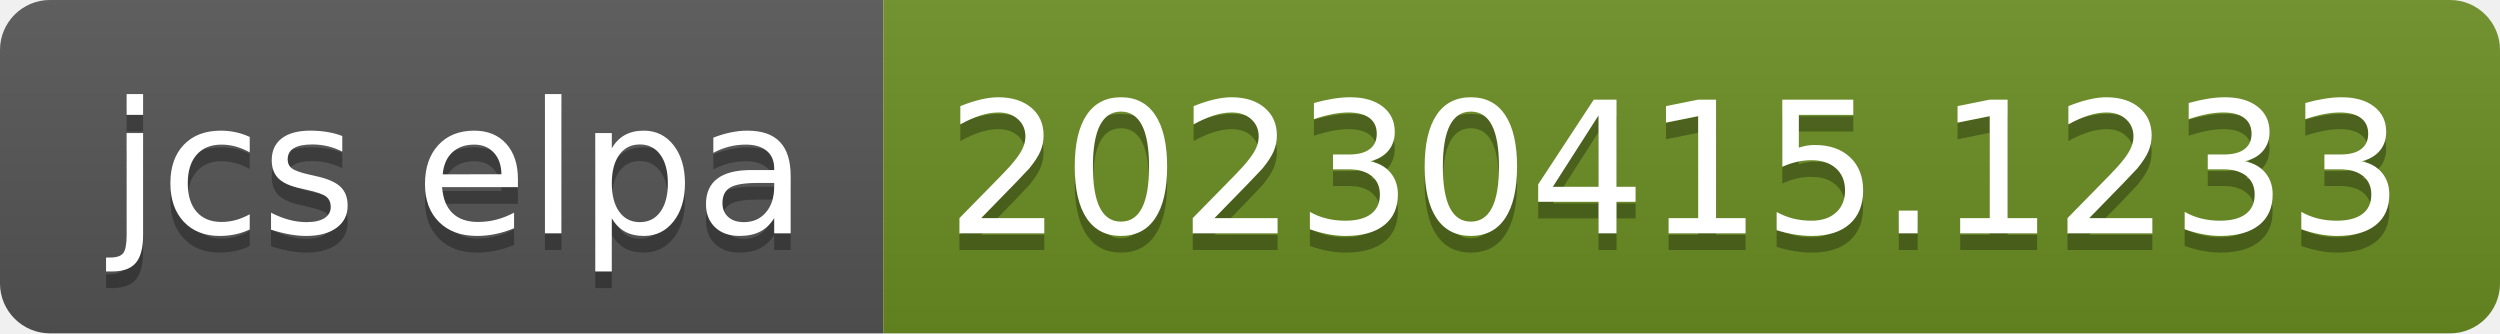
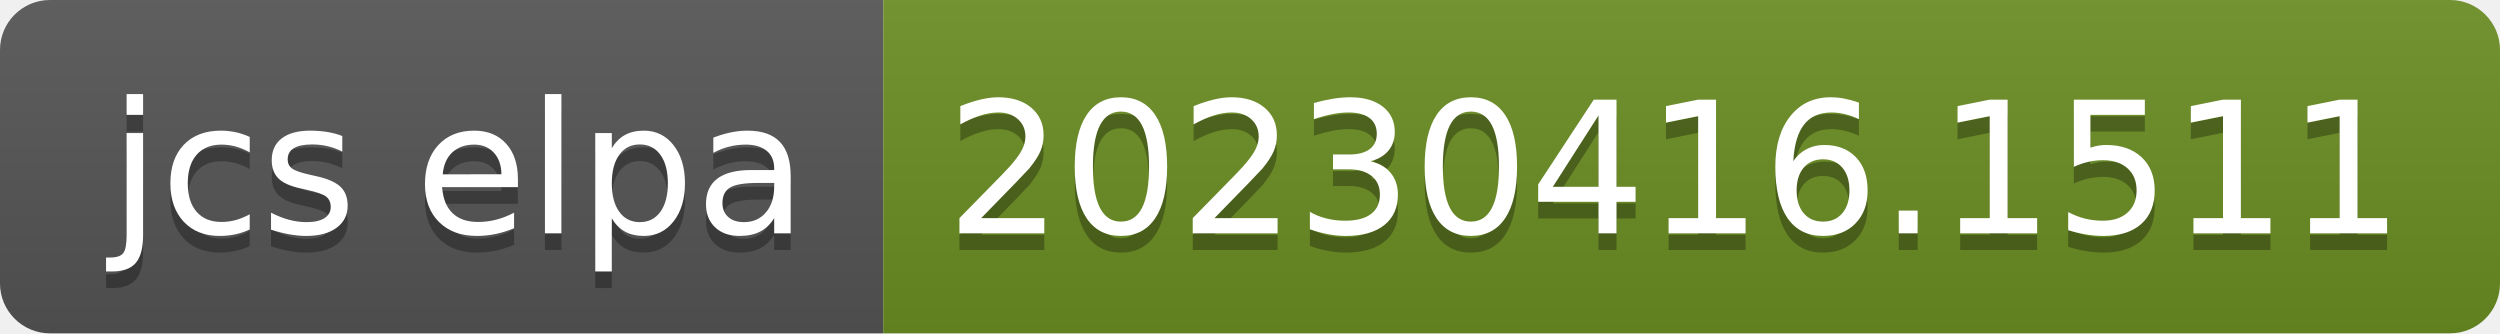
- <svg xmlns="http://www.w3.org/2000/svg" width="150" height="20" role="img" aria-label="jcs elpa: 20230415.1233">
+ <svg xmlns="http://www.w3.org/2000/svg" width="150" height="20" role="img" aria-label="jcs elpa: 20230416.1511">
  <linearGradient id="s" x2="0" y2="100%">
    <stop offset="0" stop-color="#bbb" stop-opacity=".1" />
    <stop offset="1" stop-opacity=".1" />
  </linearGradient>
  <clipPath id="r">
    <rect width="150" height="20" rx="3" fill="#fff" />
  </clipPath>
  <g clip-path="url(#r)">
    <rect width="53" height="20" fill="#555" />
    <rect x="53" width="97" height="20" fill="#6b8e23" />
    <rect width="150" height="20" fill="url(#s)" />
  </g>
  <g fill="#fff" text-anchor="middle" font-family="Verdana,Geneva,DejaVu Sans,sans-serif" text-rendering="geometricPrecision" font-size="110">
    <text aria-hidden="true" x="275" y="150" fill="#010101" fill-opacity=".3" transform="scale(.1)" textLength="430">jcs elpa</text>
    <text x="275" y="140" transform="scale(.1)" fill="#fff" textLength="430">jcs elpa</text>
-     <text aria-hidden="true" x="1005" y="150" fill="#010101" fill-opacity=".3" transform="scale(.1)" textLength="870">20230415.1233</text>
-     <text x="1005" y="140" transform="scale(.1)" fill="#fff" textLength="870">20230415.1233</text>
+     <text aria-hidden="true" x="1005" y="150" fill="#010101" fill-opacity=".3" transform="scale(.1)" textLength="870">20230416.1511</text>
+     <text x="1005" y="140" transform="scale(.1)" fill="#fff" textLength="870">20230416.1511</text>
  </g>
</svg>
